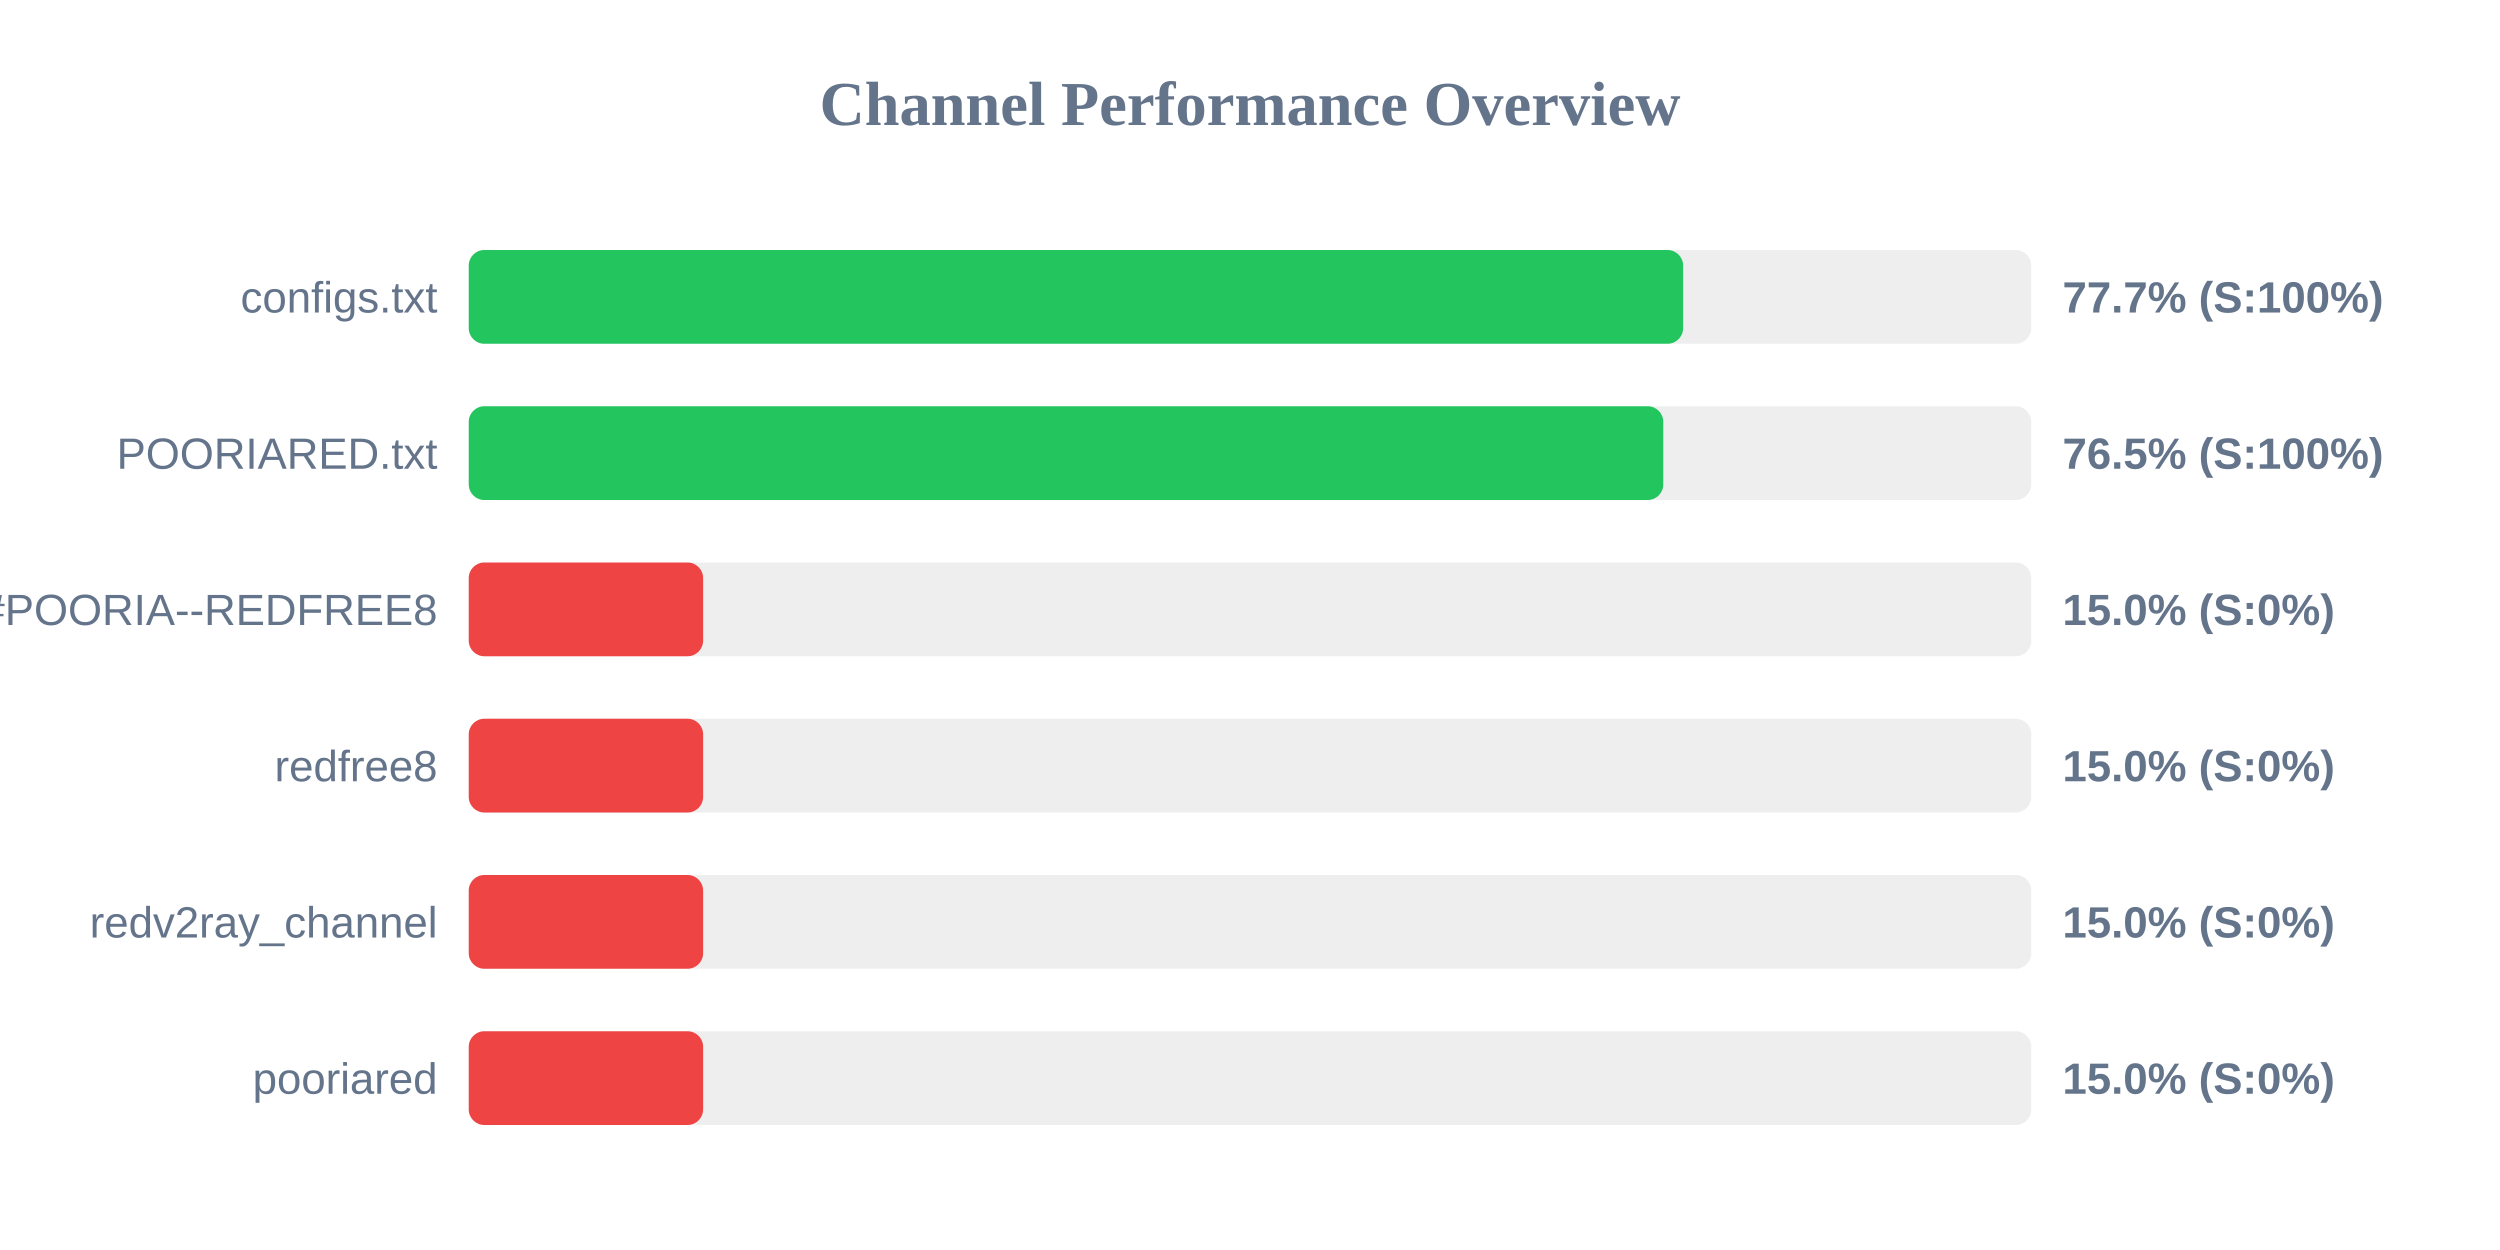
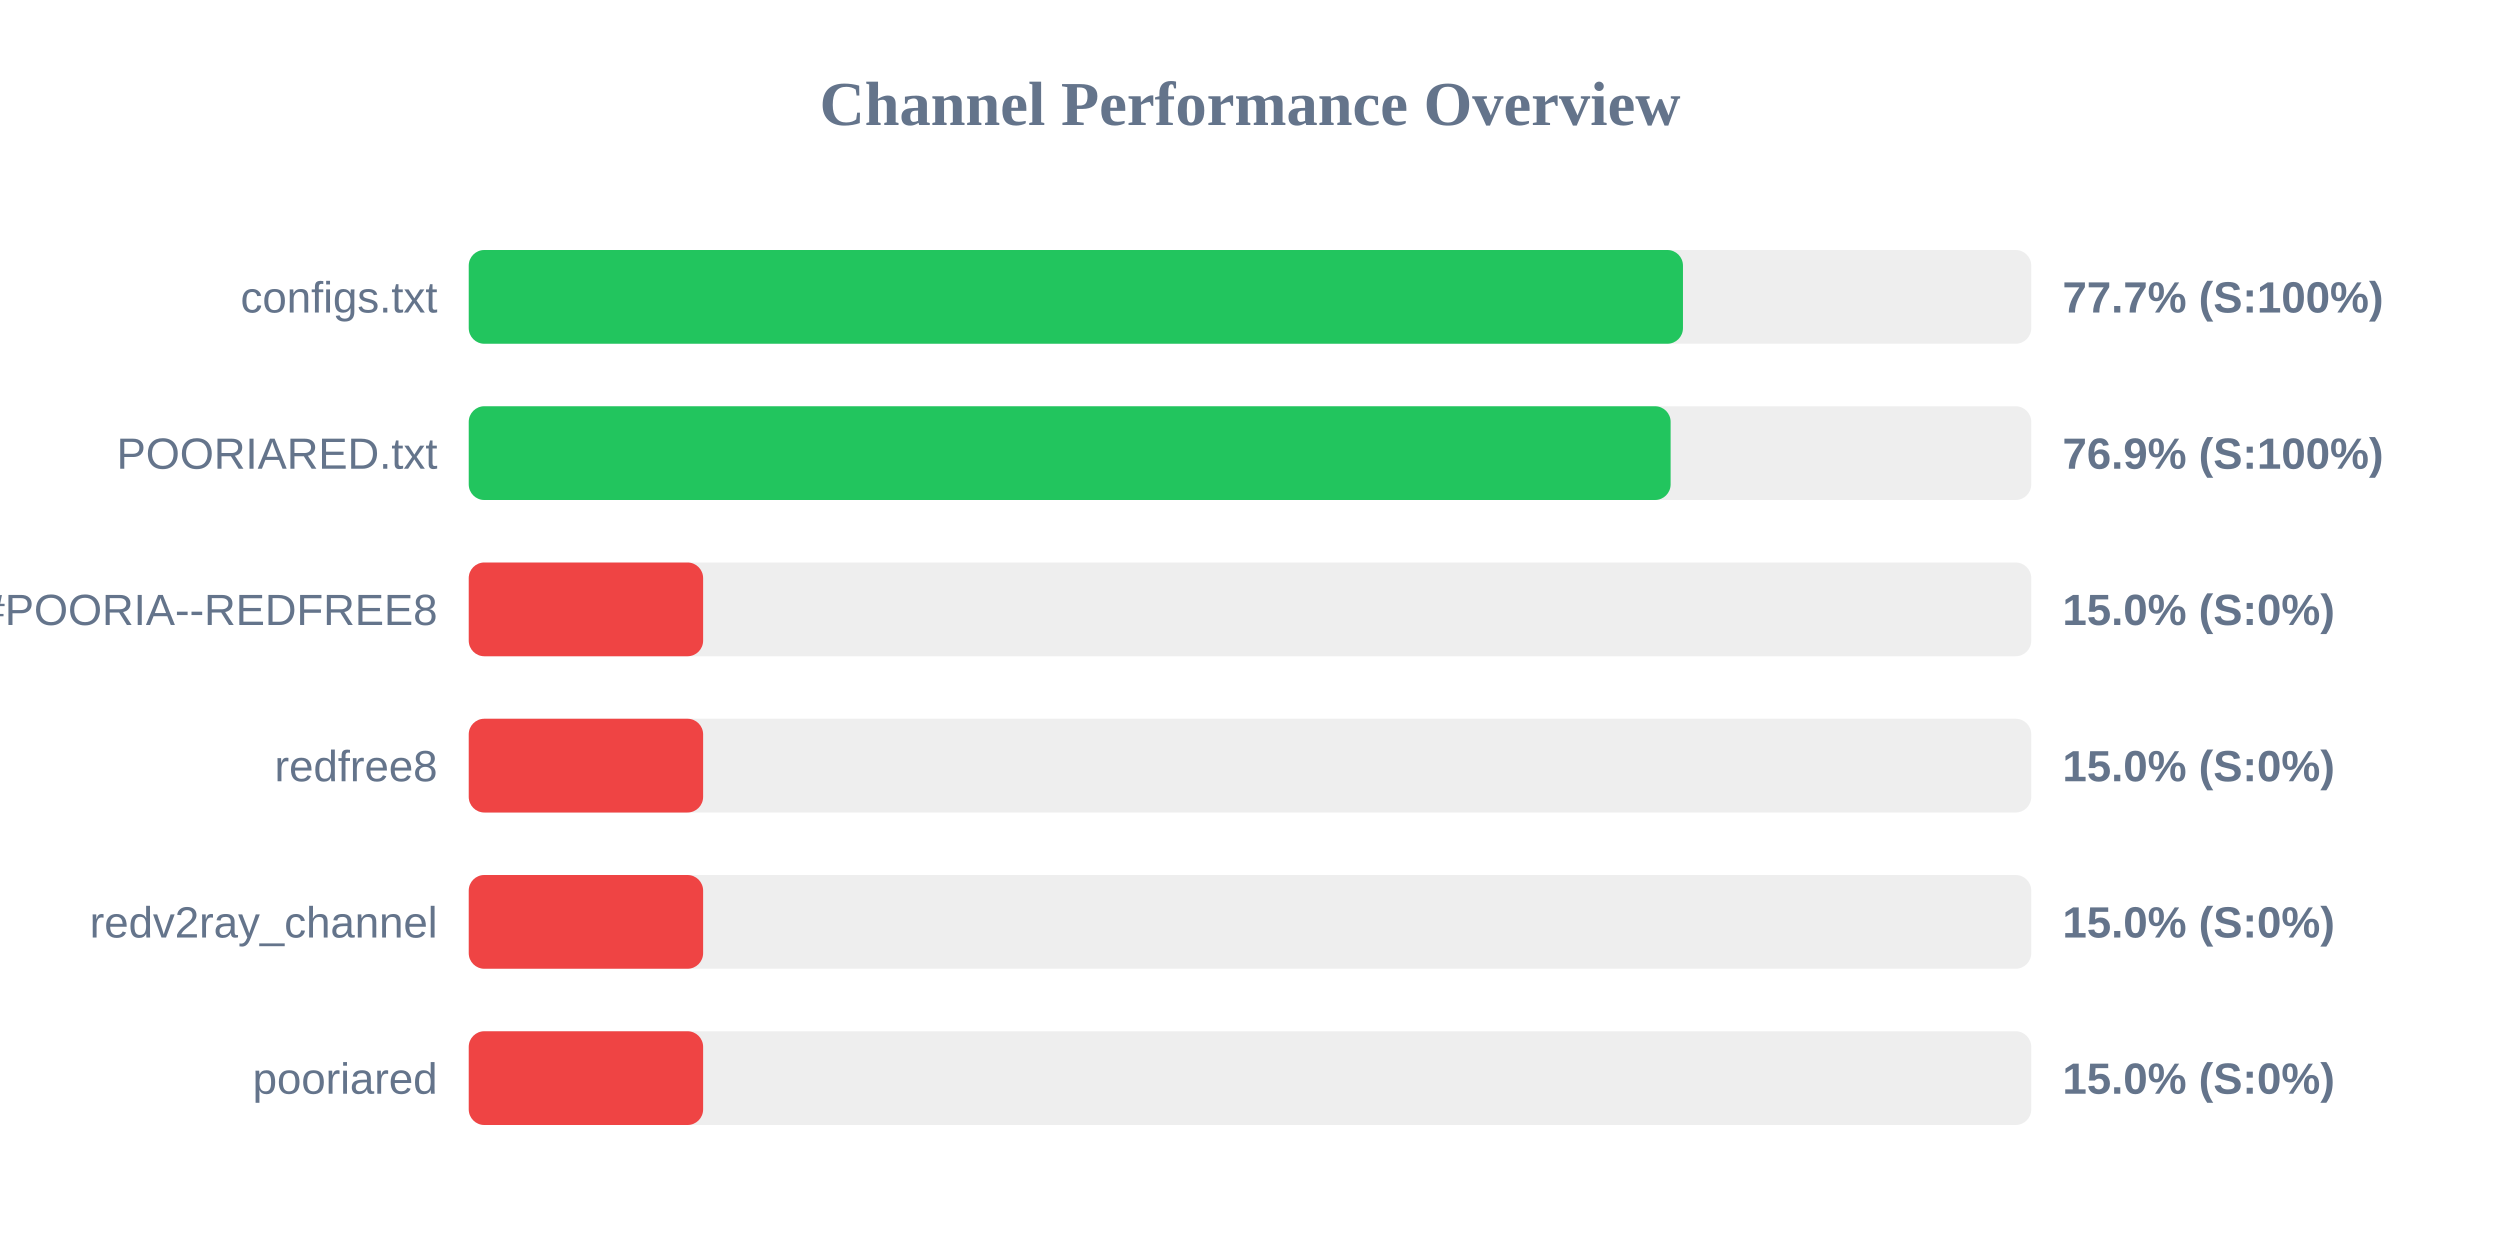
<svg xmlns="http://www.w3.org/2000/svg" width="800" height="400" version="1.1">
  <style>
        .row { font: 14px Arial; fill: #64748b; }
        .score { font: bold 14px Arial; fill: #64748b; }
    </style>
  <text x="400" y="40" text-anchor="middle" font-size="20px" font-weight="bold" fill="#64748b">Channel Performance Overview</text>
  <rect x="150" y="80" width="500" height="30" fill="#eee" rx="5" />
-   <rect x="150" y="80" width="388.6" height="30" fill="#22c55e" rx="5" />
+   <rect x="150" y="80" width="388.55" height="30" fill="#22c55e" rx="5" />
  <text x="140" y="100" text-anchor="end" class="row">configs.txt</text>
  <text x="660" y="100" text-anchor="start" class="score">77.7% (S:100%)</text>
  <rect x="150" y="130" width="500" height="30" fill="#eee" rx="5" />
-   <rect x="150" y="130" width="382.25" height="30" fill="#22c55e" rx="5" />
+   <rect x="150" y="130" width="384.6" height="30" fill="#22c55e" rx="5" />
  <text x="140" y="150" text-anchor="end" class="row">POORIARED.txt</text>
-   <text x="660" y="150" text-anchor="start" class="score">76.5% (S:100%)</text>
+   <text x="660" y="150" text-anchor="start" class="score">76.9% (S:100%)</text>
  <rect x="150" y="180" width="500" height="30" fill="#eee" rx="5" />
  <rect x="150" y="180" width="75.0" height="30" fill="#ef4444" rx="5" />
  <text x="140" y="200" text-anchor="end" class="row">POORIA--REDFREE8.txt#POORIA--REDFREE8</text>
  <text x="660" y="200" text-anchor="start" class="score">15.0% (S:0%)</text>
  <rect x="150" y="230" width="500" height="30" fill="#eee" rx="5" />
  <rect x="150" y="230" width="75.0" height="30" fill="#ef4444" rx="5" />
  <text x="140" y="250" text-anchor="end" class="row">redfree8</text>
  <text x="660" y="250" text-anchor="start" class="score">15.0% (S:0%)</text>
  <rect x="150" y="280" width="500" height="30" fill="#eee" rx="5" />
  <rect x="150" y="280" width="75.0" height="30" fill="#ef4444" rx="5" />
  <text x="140" y="300" text-anchor="end" class="row">redv2ray_channel</text>
  <text x="660" y="300" text-anchor="start" class="score">15.0% (S:0%)</text>
  <rect x="150" y="330" width="500" height="30" fill="#eee" rx="5" />
  <rect x="150" y="330" width="75.0" height="30" fill="#ef4444" rx="5" />
  <text x="140" y="350" text-anchor="end" class="row">pooriared</text>
  <text x="660" y="350" text-anchor="start" class="score">15.0% (S:0%)</text>
</svg>
